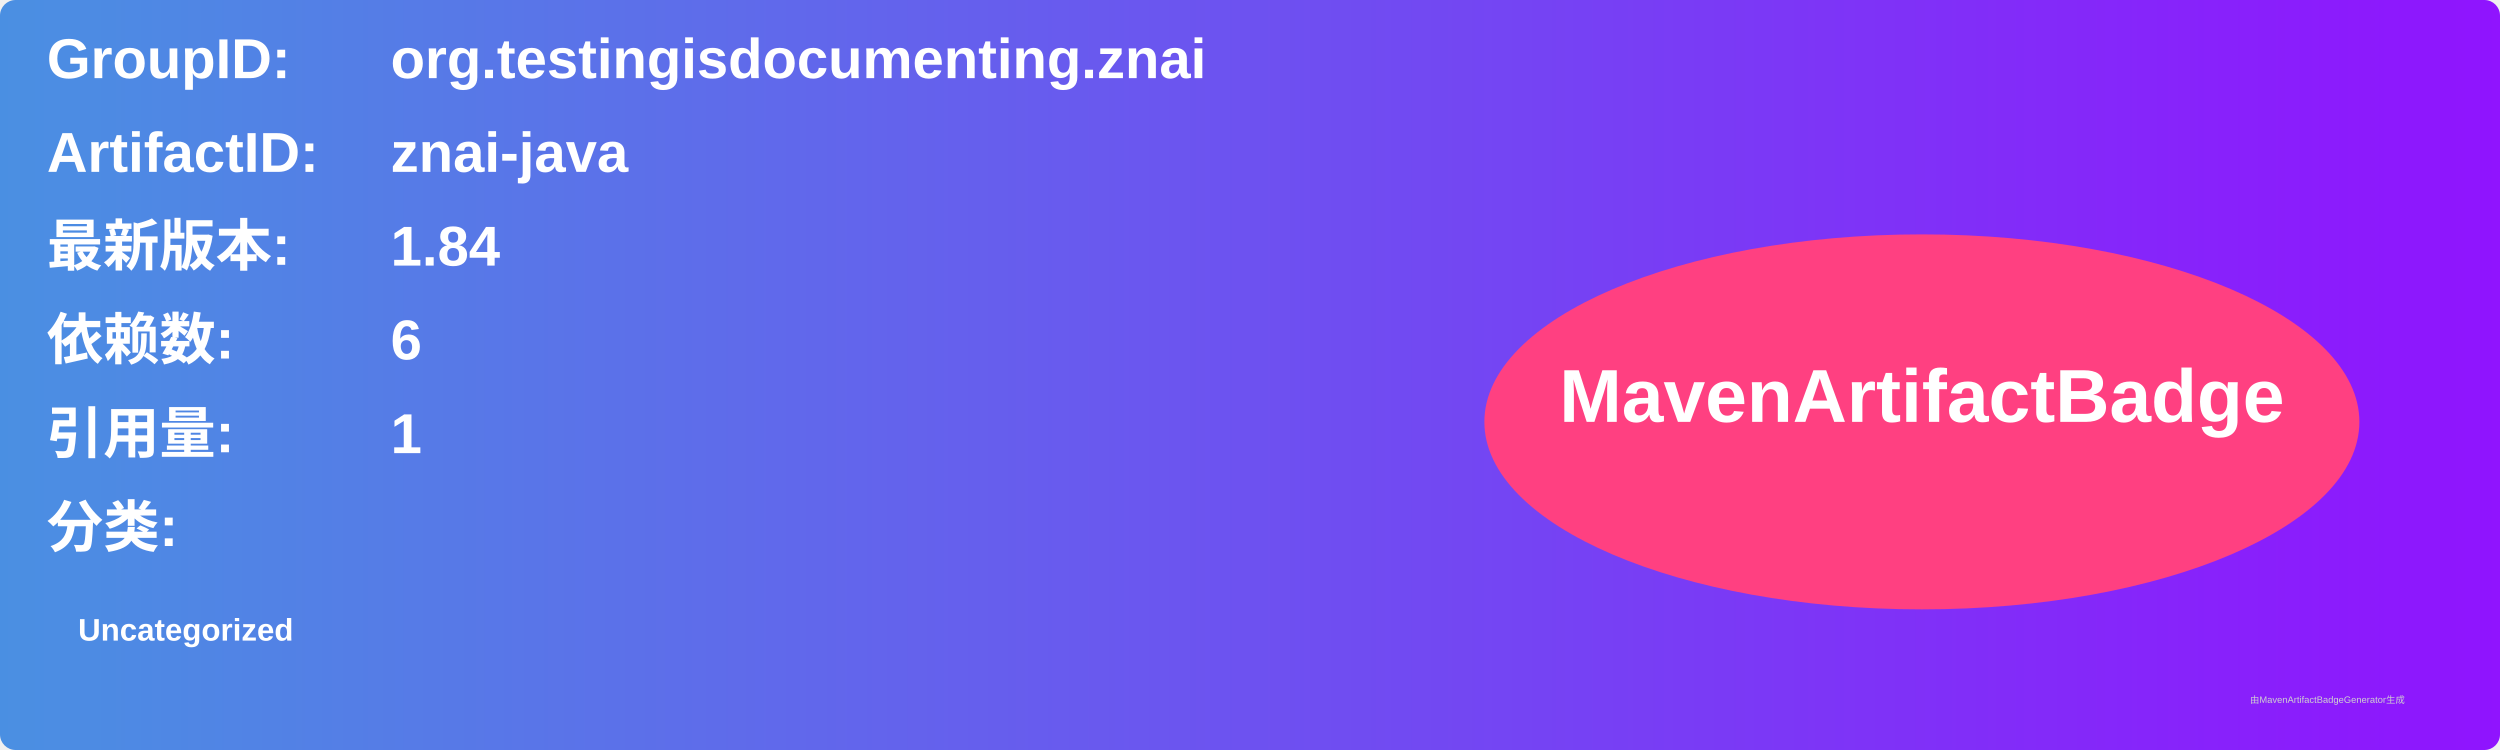
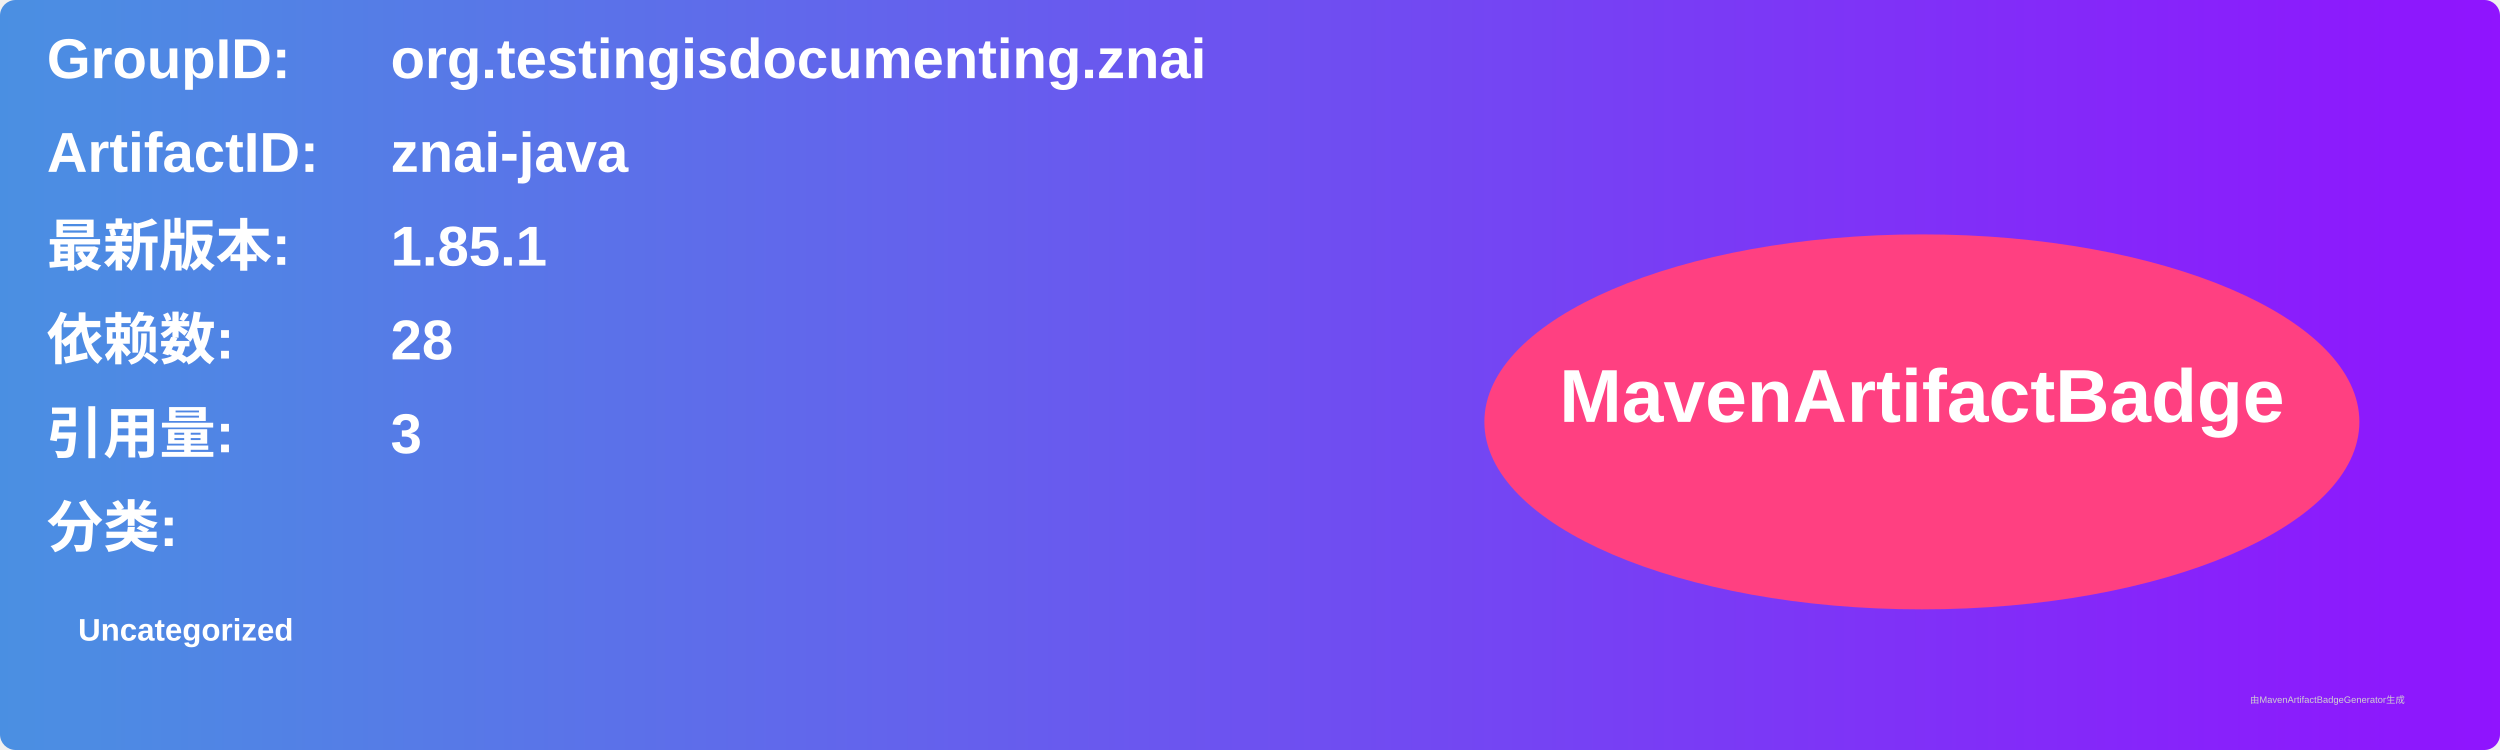
<svg xmlns="http://www.w3.org/2000/svg" width="800" height="240" viewBox="0 0 800 240">
  <linearGradient id="grad" x1="0%" y1="0%" x2="100%" y2="0%">
    <stop offset="0%" stop-color="#4a90e2" />
    <stop offset="100%" stop-color="#9013fe" />
  </linearGradient>
  <rect width="100%" height="100%" rx="5" ry="5" fill="url(#grad)" />
  <g transform="translate(15, 15)">
    <text x="0" y="10" font-family="Arial" font-size="18" fill="white" font-weight="bold" width="260">GroupID:</text>
    <text x="110" y="10" font-family="Arial" font-size="18" fill="white" font-weight="bold" width="460">org.testingisdocumenting.znai</text>
    <text x="0" y="40" font-family="Arial" font-size="18" fill="white" font-weight="bold" width="260">ArtifactID:</text>
    <text x="110" y="40" font-family="Arial" font-size="18" fill="white" font-weight="bold" width="460">znai-java</text>
    <text x="0" y="70" font-family="Arial" font-size="18" fill="white" font-weight="bold">最新版本:</text>
    <text x="110" y="70" font-family="Arial" font-size="18" fill="white" font-weight="bold">
-       <tspan font-weight="bold">1.84</tspan>
+       <tspan font-weight="bold">1.85.1</tspan>
    </text>
    <text x="0" y="100" font-family="Arial" font-size="18" fill="white" font-weight="bold">依赖数: </text>
    <text x="110" y="100" font-family="Arial" font-size="18" fill="white">
-       <tspan font-weight="bold">6</tspan>
+       <tspan font-weight="bold">28</tspan>
    </text>
    <text x="0" y="130" font-family="Arial" font-size="18" fill="white" font-weight="bold">引用量: </text>
    <text x="110" y="130" font-family="Arial" font-size="18" fill="white">
-       <tspan font-weight="bold">1</tspan>
+       <tspan font-weight="bold">3</tspan>
    </text>
    <text x="0" y="160" font-family="Arial" font-size="18" fill="white" font-weight="bold">分类:</text>
    <text x="10" y="190" font-family="Arial" font-size="10" fill="white">
      <tspan font-weight="bold">Uncategorized</tspan>
    </text>
    <ellipse cx="600" cy="120" rx="140" ry="60" fill="#ff4081" />
    <text x="600" y="120" text-anchor="middle" font-family="Arial" font-size="24" fill="white" font-weight="bold">MavenArtifactBadge</text>
  </g>
  <text x="720" y="225" font-family="Arial" font-size="3" fill="#d0d0d0">由MavenArtifactBadgeGenerator生成</text>
</svg>
